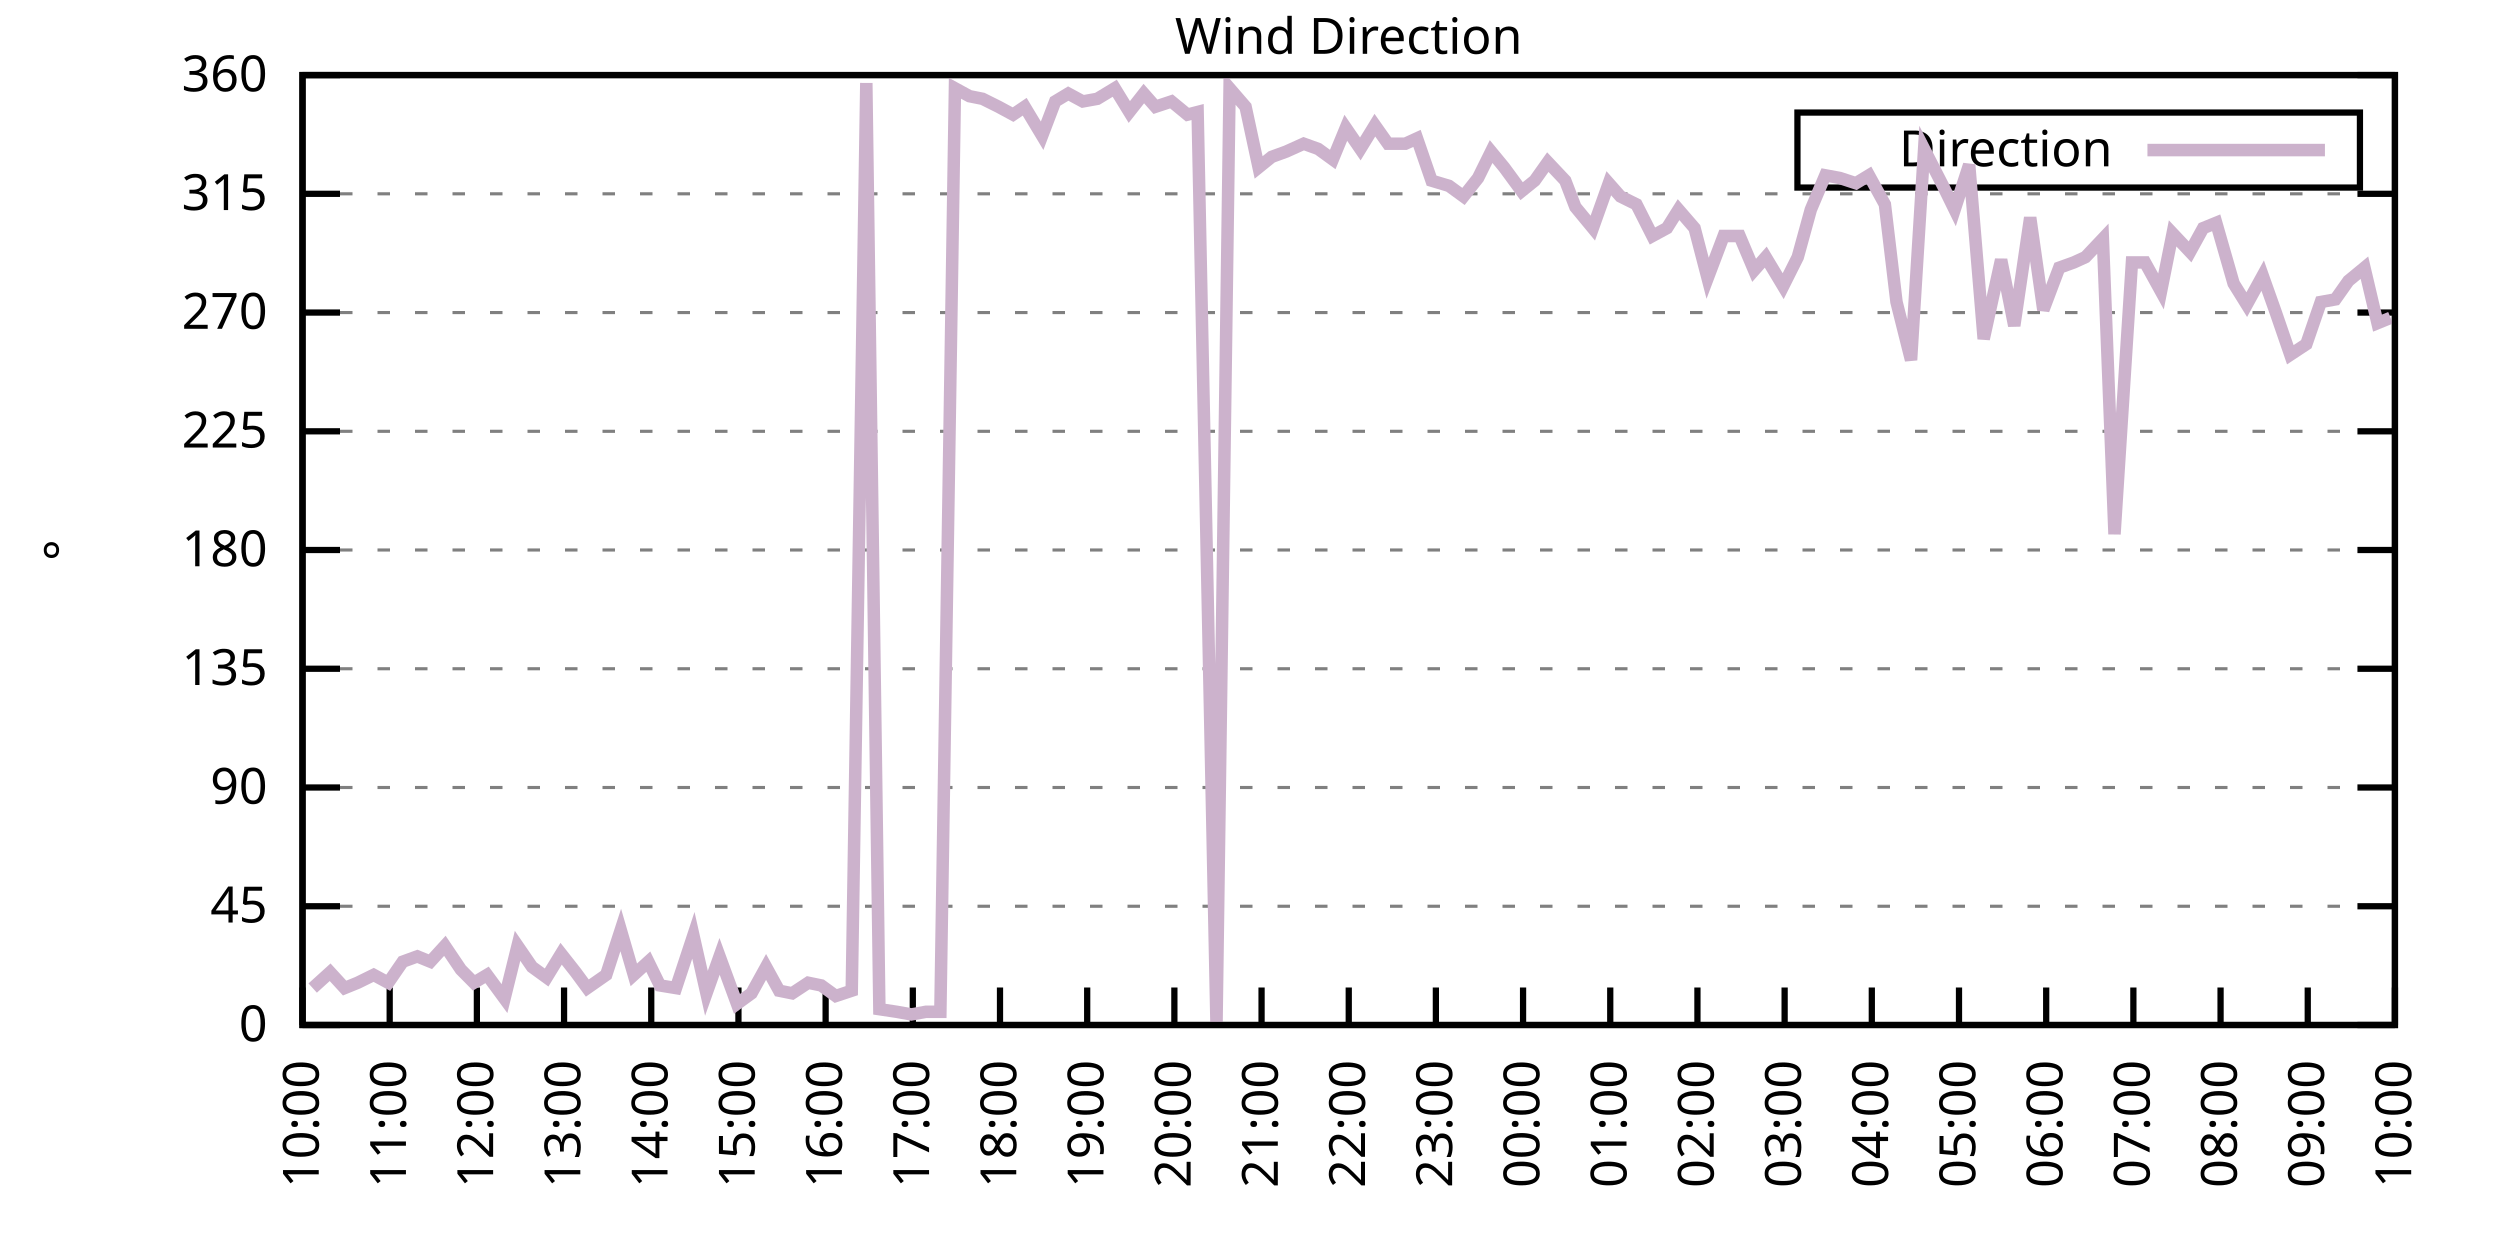
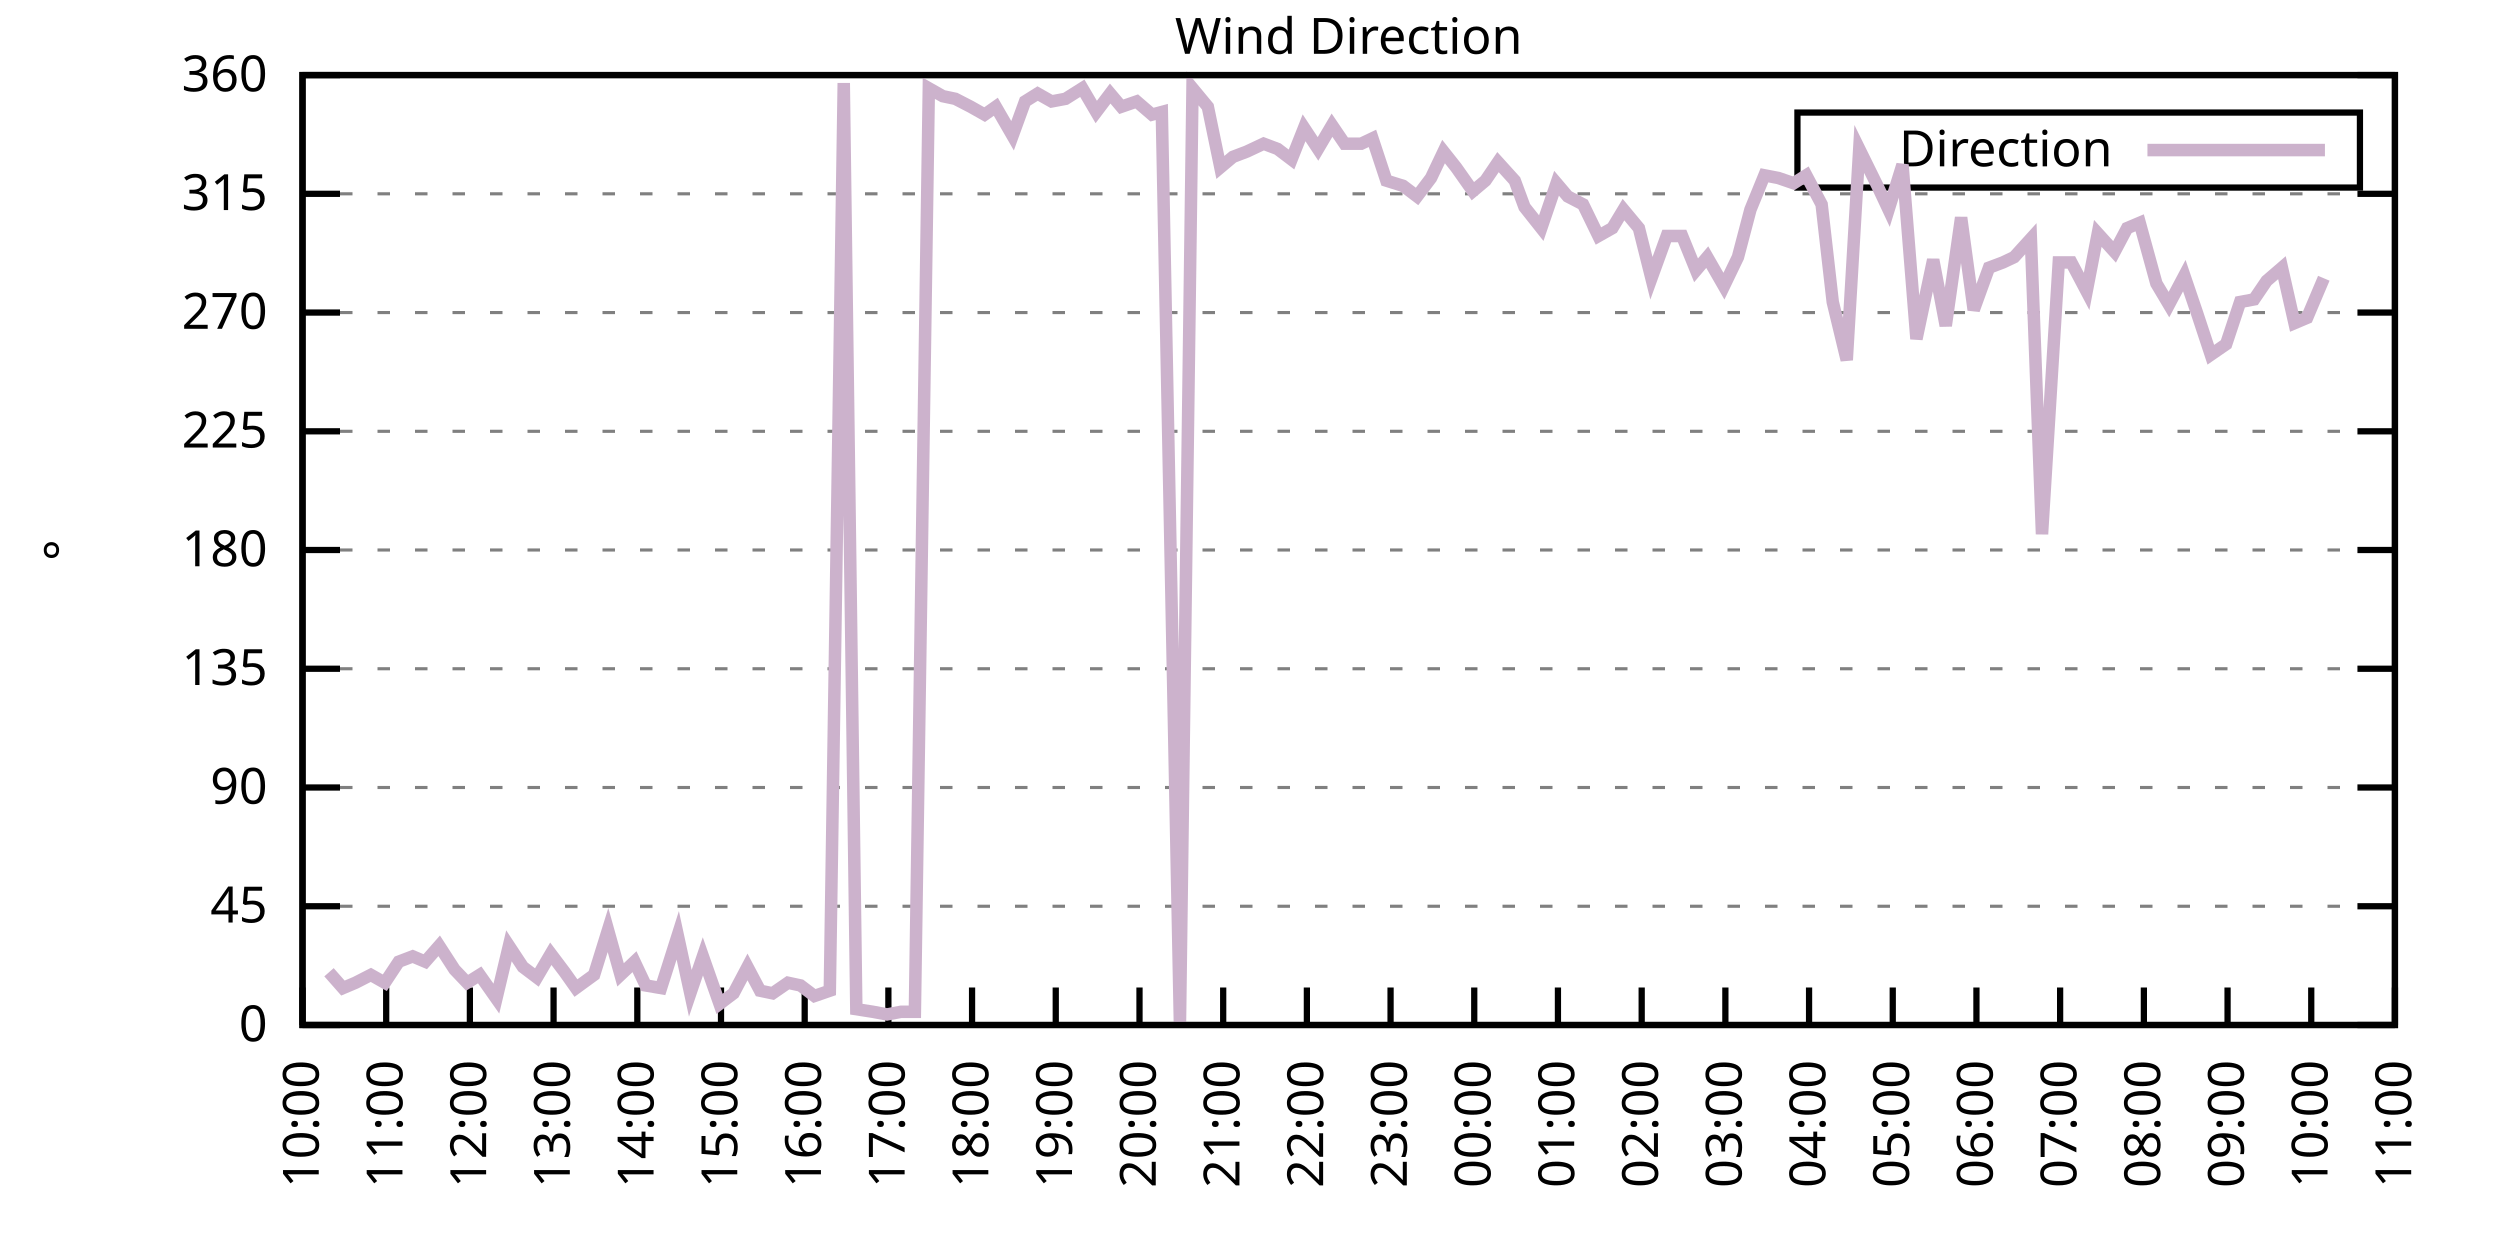
<svg xmlns="http://www.w3.org/2000/svg" xmlns:xlink="http://www.w3.org/1999/xlink" width="400" height="200" viewBox="0 0 400 200">
  <g id="gnuplot_canvas">
    <rect x="0" y="0" width="400" height="200" fill="none" />
    <defs>
      <circle id="gpDot" r="0.5" stroke-width="0.5" stroke="currentColor" />
      <path id="gpPt0" stroke-width="0.333" stroke="currentColor" d="M-1,0 h2 M0,-1 v2" />
      <path id="gpPt1" stroke-width="0.333" stroke="currentColor" d="M-1,-1 L1,1 M1,-1 L-1,1" />
      <path id="gpPt2" stroke-width="0.333" stroke="currentColor" d="M-1,0 L1,0 M0,-1 L0,1 M-1,-1 L1,1 M-1,1 L1,-1" />
      <rect id="gpPt3" stroke-width="0.333" stroke="currentColor" x="-1" y="-1" width="2" height="2" />
      <rect id="gpPt4" stroke-width="0.333" stroke="currentColor" fill="currentColor" x="-1" y="-1" width="2" height="2" />
      <circle id="gpPt5" stroke-width="0.333" stroke="currentColor" cx="0" cy="0" r="1" />
      <use xlink:href="#gpPt5" id="gpPt6" fill="currentColor" stroke="none" />
      <path id="gpPt7" stroke-width="0.333" stroke="currentColor" d="M0,-1.33 L-1.33,0.67 L1.33,0.67 z" />
      <use xlink:href="#gpPt7" id="gpPt8" fill="currentColor" stroke="none" />
      <use xlink:href="#gpPt7" id="gpPt9" stroke="currentColor" transform="rotate(180)" />
      <use xlink:href="#gpPt9" id="gpPt10" fill="currentColor" stroke="none" />
      <use xlink:href="#gpPt3" id="gpPt11" stroke="currentColor" transform="rotate(45)" />
      <use xlink:href="#gpPt11" id="gpPt12" fill="currentColor" stroke="none" />
      <path id="gpPt13" stroke-width="0.333" stroke="currentColor" d="M0,1.330 L1.265,0.411 L0.782,-1.067 L-0.782,-1.076 L-1.265,0.411 z" />
      <use xlink:href="#gpPt13" id="gpPt14" fill="currentColor" stroke="none" />
      <filter id="textbox" filterUnits="objectBoundingBox" x="0" y="0" height="1" width="1">
        <feFlood flood-color="white" flood-opacity="1" result="bgnd" />
        <feComposite in="SourceGraphic" in2="bgnd" operator="atop" />
      </filter>
      <filter id="greybox" filterUnits="objectBoundingBox" x="0" y="0" height="1" width="1">
        <feFlood flood-color="lightgrey" flood-opacity="1" result="grey" />
        <feComposite in="SourceGraphic" in2="grey" operator="atop" />
      </filter>
    </defs>
    <g fill="none" color="white" stroke="currentColor" stroke-width="1.00" stroke-linecap="butt" stroke-linejoin="miter">
</g>
    <g fill="none" color="black" stroke="currentColor" stroke-width="1.00" stroke-linecap="butt" stroke-linejoin="miter">
      <g stroke="none" shape-rendering="crispEdges">
        <polygon fill="rgb(255, 255, 255)" points="48.40,164.00 383.18,164.00 383.18,12.02 48.40,12.02 " />
      </g>
    </g>
    <g fill="none" color="black" stroke="currentColor" stroke-width="1.00" stroke-linecap="butt" stroke-linejoin="miter">
</g>
    <g fill="none" color="black" stroke="black" stroke-width="0.50" stroke-linecap="butt" stroke-linejoin="miter">
</g>
    <g fill="none" color="gray" stroke="currentColor" stroke-width="0.50" stroke-linecap="butt" stroke-linejoin="miter">
      <path stroke="gray" stroke-dasharray="2,4" class="gridline" d="M48.40,164.00 L383.19,164.00  " />
    </g>
    <g fill="none" color="gray" stroke="gray" stroke-width="1.00" stroke-linecap="butt" stroke-linejoin="miter">
</g>
    <g fill="none" color="black" stroke="currentColor" stroke-width="1.00" stroke-linecap="butt" stroke-linejoin="miter">
      <path stroke="black" d="M48.40,164.00 L54.40,164.00 M383.19,164.00 L377.19,164.00  " />
      <g transform="translate(42.80,166.60)" stroke="none" fill="black" font-family="Sans" font-size="8.00" text-anchor="end">
        <text>
          <tspan font-family="Sans"> 0</tspan>
        </text>
      </g>
    </g>
    <g fill="none" color="black" stroke="currentColor" stroke-width="1.00" stroke-linecap="butt" stroke-linejoin="miter">
</g>
    <g fill="none" color="black" stroke="black" stroke-width="0.50" stroke-linecap="butt" stroke-linejoin="miter">
</g>
    <g fill="none" color="gray" stroke="currentColor" stroke-width="0.50" stroke-linecap="butt" stroke-linejoin="miter">
      <path stroke="gray" stroke-dasharray="2,4" class="gridline" d="M48.40,145.00 L383.19,145.00  " />
    </g>
    <g fill="none" color="gray" stroke="gray" stroke-width="1.00" stroke-linecap="butt" stroke-linejoin="miter">
</g>
    <g fill="none" color="black" stroke="currentColor" stroke-width="1.00" stroke-linecap="butt" stroke-linejoin="miter">
      <path stroke="black" d="M48.40,145.00 L54.40,145.00 M383.19,145.00 L377.19,145.00  " />
      <g transform="translate(42.80,147.60)" stroke="none" fill="black" font-family="Sans" font-size="8.00" text-anchor="end">
        <text>
          <tspan font-family="Sans"> 45</tspan>
        </text>
      </g>
    </g>
    <g fill="none" color="black" stroke="currentColor" stroke-width="1.00" stroke-linecap="butt" stroke-linejoin="miter">
</g>
    <g fill="none" color="black" stroke="black" stroke-width="0.50" stroke-linecap="butt" stroke-linejoin="miter">
</g>
    <g fill="none" color="gray" stroke="currentColor" stroke-width="0.50" stroke-linecap="butt" stroke-linejoin="miter">
      <path stroke="gray" stroke-dasharray="2,4" class="gridline" d="M48.40,126.00 L383.19,126.00  " />
    </g>
    <g fill="none" color="gray" stroke="gray" stroke-width="1.00" stroke-linecap="butt" stroke-linejoin="miter">
</g>
    <g fill="none" color="black" stroke="currentColor" stroke-width="1.00" stroke-linecap="butt" stroke-linejoin="miter">
      <path stroke="black" d="M48.40,126.00 L54.40,126.00 M383.19,126.00 L377.19,126.00  " />
      <g transform="translate(42.80,128.60)" stroke="none" fill="black" font-family="Sans" font-size="8.00" text-anchor="end">
        <text>
          <tspan font-family="Sans"> 90</tspan>
        </text>
      </g>
    </g>
    <g fill="none" color="black" stroke="currentColor" stroke-width="1.00" stroke-linecap="butt" stroke-linejoin="miter">
</g>
    <g fill="none" color="black" stroke="black" stroke-width="0.50" stroke-linecap="butt" stroke-linejoin="miter">
</g>
    <g fill="none" color="gray" stroke="currentColor" stroke-width="0.50" stroke-linecap="butt" stroke-linejoin="miter">
      <path stroke="gray" stroke-dasharray="2,4" class="gridline" d="M48.40,107.00 L383.19,107.00  " />
    </g>
    <g fill="none" color="gray" stroke="gray" stroke-width="1.00" stroke-linecap="butt" stroke-linejoin="miter">
</g>
    <g fill="none" color="black" stroke="currentColor" stroke-width="1.00" stroke-linecap="butt" stroke-linejoin="miter">
      <path stroke="black" d="M48.40,107.00 L54.40,107.00 M383.19,107.00 L377.19,107.00  " />
      <g transform="translate(42.80,109.60)" stroke="none" fill="black" font-family="Sans" font-size="8.00" text-anchor="end">
        <text>
          <tspan font-family="Sans"> 135</tspan>
        </text>
      </g>
    </g>
    <g fill="none" color="black" stroke="currentColor" stroke-width="1.00" stroke-linecap="butt" stroke-linejoin="miter">
</g>
    <g fill="none" color="black" stroke="black" stroke-width="0.50" stroke-linecap="butt" stroke-linejoin="miter">
</g>
    <g fill="none" color="gray" stroke="currentColor" stroke-width="0.50" stroke-linecap="butt" stroke-linejoin="miter">
      <path stroke="gray" stroke-dasharray="2,4" class="gridline" d="M48.40,88.00 L383.19,88.00  " />
    </g>
    <g fill="none" color="gray" stroke="gray" stroke-width="1.00" stroke-linecap="butt" stroke-linejoin="miter">
</g>
    <g fill="none" color="black" stroke="currentColor" stroke-width="1.00" stroke-linecap="butt" stroke-linejoin="miter">
      <path stroke="black" d="M48.40,88.00 L54.40,88.00 M383.19,88.00 L377.19,88.00  " />
      <g transform="translate(42.80,90.60)" stroke="none" fill="black" font-family="Sans" font-size="8.00" text-anchor="end">
        <text>
          <tspan font-family="Sans"> 180</tspan>
        </text>
      </g>
    </g>
    <g fill="none" color="black" stroke="currentColor" stroke-width="1.00" stroke-linecap="butt" stroke-linejoin="miter">
</g>
    <g fill="none" color="black" stroke="black" stroke-width="0.50" stroke-linecap="butt" stroke-linejoin="miter">
</g>
    <g fill="none" color="gray" stroke="currentColor" stroke-width="0.50" stroke-linecap="butt" stroke-linejoin="miter">
      <path stroke="gray" stroke-dasharray="2,4" class="gridline" d="M48.40,69.01 L383.19,69.01  " />
    </g>
    <g fill="none" color="gray" stroke="gray" stroke-width="1.00" stroke-linecap="butt" stroke-linejoin="miter">
</g>
    <g fill="none" color="black" stroke="currentColor" stroke-width="1.00" stroke-linecap="butt" stroke-linejoin="miter">
      <path stroke="black" d="M48.40,69.01 L54.40,69.01 M383.19,69.01 L377.19,69.01  " />
      <g transform="translate(42.80,71.61)" stroke="none" fill="black" font-family="Sans" font-size="8.00" text-anchor="end">
        <text>
          <tspan font-family="Sans"> 225</tspan>
        </text>
      </g>
    </g>
    <g fill="none" color="black" stroke="currentColor" stroke-width="1.00" stroke-linecap="butt" stroke-linejoin="miter">
</g>
    <g fill="none" color="black" stroke="black" stroke-width="0.50" stroke-linecap="butt" stroke-linejoin="miter">
</g>
    <g fill="none" color="gray" stroke="currentColor" stroke-width="0.50" stroke-linecap="butt" stroke-linejoin="miter">
      <path stroke="gray" stroke-dasharray="2,4" class="gridline" d="M48.40,50.01 L383.19,50.01  " />
    </g>
    <g fill="none" color="gray" stroke="gray" stroke-width="1.00" stroke-linecap="butt" stroke-linejoin="miter">
</g>
    <g fill="none" color="black" stroke="currentColor" stroke-width="1.00" stroke-linecap="butt" stroke-linejoin="miter">
      <path stroke="black" d="M48.40,50.01 L54.40,50.01 M383.19,50.01 L377.19,50.01  " />
      <g transform="translate(42.80,52.61)" stroke="none" fill="black" font-family="Sans" font-size="8.00" text-anchor="end">
        <text>
          <tspan font-family="Sans"> 270</tspan>
        </text>
      </g>
    </g>
    <g fill="none" color="black" stroke="currentColor" stroke-width="1.00" stroke-linecap="butt" stroke-linejoin="miter">
</g>
    <g fill="none" color="black" stroke="black" stroke-width="0.50" stroke-linecap="butt" stroke-linejoin="miter">
</g>
    <g fill="none" color="gray" stroke="currentColor" stroke-width="0.50" stroke-linecap="butt" stroke-linejoin="miter">
      <path stroke="gray" stroke-dasharray="2,4" class="gridline" d="M48.40,31.01 L383.19,31.01  " />
    </g>
    <g fill="none" color="gray" stroke="gray" stroke-width="1.00" stroke-linecap="butt" stroke-linejoin="miter">
</g>
    <g fill="none" color="black" stroke="currentColor" stroke-width="1.00" stroke-linecap="butt" stroke-linejoin="miter">
      <path stroke="black" d="M48.40,31.01 L54.40,31.01 M383.19,31.01 L377.19,31.01  " />
      <g transform="translate(42.80,33.61)" stroke="none" fill="black" font-family="Sans" font-size="8.00" text-anchor="end">
        <text>
          <tspan font-family="Sans"> 315</tspan>
        </text>
      </g>
    </g>
    <g fill="none" color="black" stroke="currentColor" stroke-width="1.00" stroke-linecap="butt" stroke-linejoin="miter">
</g>
    <g fill="none" color="black" stroke="black" stroke-width="0.50" stroke-linecap="butt" stroke-linejoin="miter">
</g>
    <g fill="none" color="gray" stroke="currentColor" stroke-width="0.50" stroke-linecap="butt" stroke-linejoin="miter">
      <path stroke="gray" stroke-dasharray="2,4" class="gridline" d="M48.40,12.01 L383.19,12.01  " />
    </g>
    <g fill="none" color="gray" stroke="gray" stroke-width="1.00" stroke-linecap="butt" stroke-linejoin="miter">
</g>
    <g fill="none" color="black" stroke="currentColor" stroke-width="1.00" stroke-linecap="butt" stroke-linejoin="miter">
      <path stroke="black" d="M48.40,12.01 L54.40,12.01 M383.19,12.01 L377.19,12.01  " />
      <g transform="translate(42.80,14.61)" stroke="none" fill="black" font-family="Sans" font-size="8.00" text-anchor="end">
        <text>
          <tspan font-family="Sans"> 360</tspan>
        </text>
      </g>
    </g>
    <g fill="none" color="black" stroke="currentColor" stroke-width="1.00" stroke-linecap="butt" stroke-linejoin="miter">
      <path stroke="black" d="M48.40,164.00 L48.40,158.00  " />
      <g transform="translate(51.00,169.60) rotate(270.00)" stroke="none" fill="black" font-family="Sans" font-size="8.00" text-anchor="end">
        <text>
          <tspan font-family="Sans">10:00</tspan>
        </text>
      </g>
    </g>
    <g fill="none" color="black" stroke="currentColor" stroke-width="1.00" stroke-linecap="butt" stroke-linejoin="miter">
-       <path stroke="black" d="M62.35,164.00 L62.35,158.00  " />
-       <g transform="translate(64.95,169.60) rotate(270.00)" stroke="none" fill="black" font-family="Sans" font-size="8.00" text-anchor="end">
+       <path stroke="black" d="M61.79,164.00 L61.79,158.00  " />
+       <g transform="translate(64.39,169.60) rotate(270.00)" stroke="none" fill="black" font-family="Sans" font-size="8.00" text-anchor="end">
        <text>
          <tspan font-family="Sans">11:00</tspan>
        </text>
      </g>
    </g>
    <g fill="none" color="black" stroke="currentColor" stroke-width="1.00" stroke-linecap="butt" stroke-linejoin="miter">
-       <path stroke="black" d="M76.30,164.00 L76.30,158.00  " />
-       <g transform="translate(78.90,169.60) rotate(270.00)" stroke="none" fill="black" font-family="Sans" font-size="8.00" text-anchor="end">
+       <path stroke="black" d="M75.18,164.00 L75.18,158.00  " />
+       <g transform="translate(77.78,169.60) rotate(270.00)" stroke="none" fill="black" font-family="Sans" font-size="8.00" text-anchor="end">
        <text>
          <tspan font-family="Sans">12:00</tspan>
        </text>
      </g>
    </g>
    <g fill="none" color="black" stroke="currentColor" stroke-width="1.00" stroke-linecap="butt" stroke-linejoin="miter">
-       <path stroke="black" d="M90.25,164.00 L90.25,158.00  " />
-       <g transform="translate(92.85,169.60) rotate(270.00)" stroke="none" fill="black" font-family="Sans" font-size="8.00" text-anchor="end">
+       <path stroke="black" d="M88.57,164.00 L88.57,158.00  " />
+       <g transform="translate(91.17,169.60) rotate(270.00)" stroke="none" fill="black" font-family="Sans" font-size="8.00" text-anchor="end">
        <text>
          <tspan font-family="Sans">13:00</tspan>
        </text>
      </g>
    </g>
    <g fill="none" color="black" stroke="currentColor" stroke-width="1.00" stroke-linecap="butt" stroke-linejoin="miter">
-       <path stroke="black" d="M104.20,164.00 L104.20,158.00  " />
-       <g transform="translate(106.80,169.60) rotate(270.00)" stroke="none" fill="black" font-family="Sans" font-size="8.00" text-anchor="end">
+       <path stroke="black" d="M101.97,164.00 L101.97,158.00  " />
+       <g transform="translate(104.57,169.60) rotate(270.00)" stroke="none" fill="black" font-family="Sans" font-size="8.00" text-anchor="end">
        <text>
          <tspan font-family="Sans">14:00</tspan>
        </text>
      </g>
    </g>
    <g fill="none" color="black" stroke="currentColor" stroke-width="1.00" stroke-linecap="butt" stroke-linejoin="miter">
-       <path stroke="black" d="M118.15,164.00 L118.15,158.00  " />
-       <g transform="translate(120.75,169.60) rotate(270.00)" stroke="none" fill="black" font-family="Sans" font-size="8.00" text-anchor="end">
+       <path stroke="black" d="M115.36,164.00 L115.36,158.00  " />
+       <g transform="translate(117.96,169.60) rotate(270.00)" stroke="none" fill="black" font-family="Sans" font-size="8.00" text-anchor="end">
        <text>
          <tspan font-family="Sans">15:00</tspan>
        </text>
      </g>
    </g>
    <g fill="none" color="black" stroke="currentColor" stroke-width="1.00" stroke-linecap="butt" stroke-linejoin="miter">
-       <path stroke="black" d="M132.10,164.00 L132.10,158.00  " />
-       <g transform="translate(134.70,169.60) rotate(270.00)" stroke="none" fill="black" font-family="Sans" font-size="8.00" text-anchor="end">
+       <path stroke="black" d="M128.75,164.00 L128.75,158.00  " />
+       <g transform="translate(131.35,169.60) rotate(270.00)" stroke="none" fill="black" font-family="Sans" font-size="8.00" text-anchor="end">
        <text>
          <tspan font-family="Sans">16:00</tspan>
        </text>
      </g>
    </g>
    <g fill="none" color="black" stroke="currentColor" stroke-width="1.00" stroke-linecap="butt" stroke-linejoin="miter">
-       <path stroke="black" d="M146.05,164.00 L146.05,158.00  " />
-       <g transform="translate(148.65,169.60) rotate(270.00)" stroke="none" fill="black" font-family="Sans" font-size="8.00" text-anchor="end">
+       <path stroke="black" d="M142.14,164.00 L142.14,158.00  " />
+       <g transform="translate(144.74,169.60) rotate(270.00)" stroke="none" fill="black" font-family="Sans" font-size="8.00" text-anchor="end">
        <text>
          <tspan font-family="Sans">17:00</tspan>
        </text>
      </g>
    </g>
    <g fill="none" color="black" stroke="currentColor" stroke-width="1.00" stroke-linecap="butt" stroke-linejoin="miter">
-       <path stroke="black" d="M160.00,164.00 L160.00,158.00  " />
-       <g transform="translate(162.60,169.60) rotate(270.00)" stroke="none" fill="black" font-family="Sans" font-size="8.00" text-anchor="end">
+       <path stroke="black" d="M155.53,164.00 L155.53,158.00  " />
+       <g transform="translate(158.13,169.60) rotate(270.00)" stroke="none" fill="black" font-family="Sans" font-size="8.00" text-anchor="end">
        <text>
          <tspan font-family="Sans">18:00</tspan>
        </text>
      </g>
    </g>
    <g fill="none" color="black" stroke="currentColor" stroke-width="1.00" stroke-linecap="butt" stroke-linejoin="miter">
-       <path stroke="black" d="M173.95,164.00 L173.95,158.00  " />
-       <g transform="translate(176.55,169.60) rotate(270.00)" stroke="none" fill="black" font-family="Sans" font-size="8.00" text-anchor="end">
+       <path stroke="black" d="M168.92,164.00 L168.92,158.00  " />
+       <g transform="translate(171.52,169.60) rotate(270.00)" stroke="none" fill="black" font-family="Sans" font-size="8.00" text-anchor="end">
        <text>
          <tspan font-family="Sans">19:00</tspan>
        </text>
      </g>
    </g>
    <g fill="none" color="black" stroke="currentColor" stroke-width="1.00" stroke-linecap="butt" stroke-linejoin="miter">
-       <path stroke="black" d="M187.90,164.00 L187.90,158.00  " />
-       <g transform="translate(190.50,169.60) rotate(270.00)" stroke="none" fill="black" font-family="Sans" font-size="8.00" text-anchor="end">
+       <path stroke="black" d="M182.32,164.00 L182.32,158.00  " />
+       <g transform="translate(184.92,169.60) rotate(270.00)" stroke="none" fill="black" font-family="Sans" font-size="8.00" text-anchor="end">
        <text>
          <tspan font-family="Sans">20:00</tspan>
        </text>
      </g>
    </g>
    <g fill="none" color="black" stroke="currentColor" stroke-width="1.00" stroke-linecap="butt" stroke-linejoin="miter">
-       <path stroke="black" d="M201.85,164.00 L201.85,158.00  " />
-       <g transform="translate(204.45,169.60) rotate(270.00)" stroke="none" fill="black" font-family="Sans" font-size="8.00" text-anchor="end">
+       <path stroke="black" d="M195.71,164.00 L195.71,158.00  " />
+       <g transform="translate(198.31,169.60) rotate(270.00)" stroke="none" fill="black" font-family="Sans" font-size="8.00" text-anchor="end">
        <text>
          <tspan font-family="Sans">21:00</tspan>
        </text>
      </g>
    </g>
    <g fill="none" color="black" stroke="currentColor" stroke-width="1.00" stroke-linecap="butt" stroke-linejoin="miter">
-       <path stroke="black" d="M215.80,164.00 L215.80,158.00  " />
-       <g transform="translate(218.40,169.60) rotate(270.00)" stroke="none" fill="black" font-family="Sans" font-size="8.00" text-anchor="end">
+       <path stroke="black" d="M209.10,164.00 L209.10,158.00  " />
+       <g transform="translate(211.70,169.60) rotate(270.00)" stroke="none" fill="black" font-family="Sans" font-size="8.00" text-anchor="end">
        <text>
          <tspan font-family="Sans">22:00</tspan>
        </text>
      </g>
    </g>
    <g fill="none" color="black" stroke="currentColor" stroke-width="1.00" stroke-linecap="butt" stroke-linejoin="miter">
-       <path stroke="black" d="M229.74,164.00 L229.74,158.00  " />
-       <g transform="translate(232.34,169.60) rotate(270.00)" stroke="none" fill="black" font-family="Sans" font-size="8.00" text-anchor="end">
+       <path stroke="black" d="M222.49,164.00 L222.49,158.00  " />
+       <g transform="translate(225.09,169.60) rotate(270.00)" stroke="none" fill="black" font-family="Sans" font-size="8.00" text-anchor="end">
        <text>
          <tspan font-family="Sans">23:00</tspan>
        </text>
      </g>
    </g>
    <g fill="none" color="black" stroke="currentColor" stroke-width="1.00" stroke-linecap="butt" stroke-linejoin="miter">
-       <path stroke="black" d="M243.69,164.00 L243.69,158.00  " />
-       <g transform="translate(246.29,169.60) rotate(270.00)" stroke="none" fill="black" font-family="Sans" font-size="8.00" text-anchor="end">
+       <path stroke="black" d="M235.88,164.00 L235.88,158.00  " />
+       <g transform="translate(238.48,169.60) rotate(270.00)" stroke="none" fill="black" font-family="Sans" font-size="8.00" text-anchor="end">
        <text>
          <tspan font-family="Sans">00:00</tspan>
        </text>
      </g>
    </g>
    <g fill="none" color="black" stroke="currentColor" stroke-width="1.00" stroke-linecap="butt" stroke-linejoin="miter">
-       <path stroke="black" d="M257.64,164.00 L257.64,158.00  " />
-       <g transform="translate(260.24,169.60) rotate(270.00)" stroke="none" fill="black" font-family="Sans" font-size="8.00" text-anchor="end">
+       <path stroke="black" d="M249.27,164.00 L249.27,158.00  " />
+       <g transform="translate(251.87,169.60) rotate(270.00)" stroke="none" fill="black" font-family="Sans" font-size="8.00" text-anchor="end">
        <text>
          <tspan font-family="Sans">01:00</tspan>
        </text>
      </g>
    </g>
    <g fill="none" color="black" stroke="currentColor" stroke-width="1.00" stroke-linecap="butt" stroke-linejoin="miter">
-       <path stroke="black" d="M271.59,164.00 L271.59,158.00  " />
-       <g transform="translate(274.19,169.60) rotate(270.00)" stroke="none" fill="black" font-family="Sans" font-size="8.00" text-anchor="end">
+       <path stroke="black" d="M262.67,164.00 L262.67,158.00  " />
+       <g transform="translate(265.27,169.60) rotate(270.00)" stroke="none" fill="black" font-family="Sans" font-size="8.00" text-anchor="end">
        <text>
          <tspan font-family="Sans">02:00</tspan>
        </text>
      </g>
    </g>
    <g fill="none" color="black" stroke="currentColor" stroke-width="1.00" stroke-linecap="butt" stroke-linejoin="miter">
-       <path stroke="black" d="M285.54,164.00 L285.54,158.00  " />
-       <g transform="translate(288.14,169.60) rotate(270.00)" stroke="none" fill="black" font-family="Sans" font-size="8.00" text-anchor="end">
+       <path stroke="black" d="M276.06,164.00 L276.06,158.00  " />
+       <g transform="translate(278.66,169.60) rotate(270.00)" stroke="none" fill="black" font-family="Sans" font-size="8.00" text-anchor="end">
        <text>
          <tspan font-family="Sans">03:00</tspan>
        </text>
      </g>
    </g>
    <g fill="none" color="black" stroke="currentColor" stroke-width="1.00" stroke-linecap="butt" stroke-linejoin="miter">
-       <path stroke="black" d="M299.49,164.00 L299.49,158.00  " />
-       <g transform="translate(302.09,169.60) rotate(270.00)" stroke="none" fill="black" font-family="Sans" font-size="8.00" text-anchor="end">
+       <path stroke="black" d="M289.45,164.00 L289.45,158.00  " />
+       <g transform="translate(292.05,169.60) rotate(270.00)" stroke="none" fill="black" font-family="Sans" font-size="8.00" text-anchor="end">
        <text>
          <tspan font-family="Sans">04:00</tspan>
        </text>
      </g>
    </g>
    <g fill="none" color="black" stroke="currentColor" stroke-width="1.00" stroke-linecap="butt" stroke-linejoin="miter">
-       <path stroke="black" d="M313.44,164.00 L313.44,158.00  " />
-       <g transform="translate(316.04,169.60) rotate(270.00)" stroke="none" fill="black" font-family="Sans" font-size="8.00" text-anchor="end">
+       <path stroke="black" d="M302.84,164.00 L302.84,158.00  " />
+       <g transform="translate(305.44,169.60) rotate(270.00)" stroke="none" fill="black" font-family="Sans" font-size="8.00" text-anchor="end">
        <text>
          <tspan font-family="Sans">05:00</tspan>
        </text>
      </g>
    </g>
    <g fill="none" color="black" stroke="currentColor" stroke-width="1.00" stroke-linecap="butt" stroke-linejoin="miter">
-       <path stroke="black" d="M327.39,164.00 L327.39,158.00  " />
-       <g transform="translate(329.99,169.60) rotate(270.00)" stroke="none" fill="black" font-family="Sans" font-size="8.00" text-anchor="end">
+       <path stroke="black" d="M316.23,164.00 L316.23,158.00  " />
+       <g transform="translate(318.83,169.60) rotate(270.00)" stroke="none" fill="black" font-family="Sans" font-size="8.00" text-anchor="end">
        <text>
          <tspan font-family="Sans">06:00</tspan>
        </text>
      </g>
    </g>
    <g fill="none" color="black" stroke="currentColor" stroke-width="1.00" stroke-linecap="butt" stroke-linejoin="miter">
-       <path stroke="black" d="M341.34,164.00 L341.34,158.00  " />
-       <g transform="translate(343.94,169.60) rotate(270.00)" stroke="none" fill="black" font-family="Sans" font-size="8.00" text-anchor="end">
+       <path stroke="black" d="M329.62,164.00 L329.62,158.00  " />
+       <g transform="translate(332.22,169.60) rotate(270.00)" stroke="none" fill="black" font-family="Sans" font-size="8.00" text-anchor="end">
        <text>
          <tspan font-family="Sans">07:00</tspan>
        </text>
      </g>
    </g>
    <g fill="none" color="black" stroke="currentColor" stroke-width="1.00" stroke-linecap="butt" stroke-linejoin="miter">
-       <path stroke="black" d="M355.29,164.00 L355.29,158.00  " />
-       <g transform="translate(357.89,169.60) rotate(270.00)" stroke="none" fill="black" font-family="Sans" font-size="8.00" text-anchor="end">
+       <path stroke="black" d="M343.02,164.00 L343.02,158.00  " />
+       <g transform="translate(345.62,169.60) rotate(270.00)" stroke="none" fill="black" font-family="Sans" font-size="8.00" text-anchor="end">
        <text>
          <tspan font-family="Sans">08:00</tspan>
        </text>
      </g>
    </g>
    <g fill="none" color="black" stroke="currentColor" stroke-width="1.00" stroke-linecap="butt" stroke-linejoin="miter">
-       <path stroke="black" d="M369.24,164.00 L369.24,158.00  " />
-       <g transform="translate(371.84,169.60) rotate(270.00)" stroke="none" fill="black" font-family="Sans" font-size="8.00" text-anchor="end">
+       <path stroke="black" d="M356.41,164.00 L356.41,158.00  " />
+       <g transform="translate(359.01,169.60) rotate(270.00)" stroke="none" fill="black" font-family="Sans" font-size="8.00" text-anchor="end">
        <text>
          <tspan font-family="Sans">09:00</tspan>
+         </text>
+       </g>
+     </g>
+     <g fill="none" color="black" stroke="currentColor" stroke-width="1.00" stroke-linecap="butt" stroke-linejoin="miter">
+       <path stroke="black" d="M369.80,164.00 L369.80,158.00  " />
+       <g transform="translate(372.40,169.60) rotate(270.00)" stroke="none" fill="black" font-family="Sans" font-size="8.00" text-anchor="end">
+         <text>
+           <tspan font-family="Sans">10:00</tspan>
        </text>
      </g>
    </g>
    <g fill="none" color="black" stroke="currentColor" stroke-width="1.00" stroke-linecap="butt" stroke-linejoin="miter">
      <path stroke="black" d="M383.19,164.00 L383.19,158.00  " />
      <g transform="translate(385.79,169.60) rotate(270.00)" stroke="none" fill="black" font-family="Sans" font-size="8.00" text-anchor="end">
        <text>
-           <tspan font-family="Sans">10:00</tspan>
+           <tspan font-family="Sans">11:00</tspan>
        </text>
      </g>
    </g>
    <g fill="none" color="black" stroke="currentColor" stroke-width="1.00" stroke-linecap="butt" stroke-linejoin="miter">
</g>
    <g fill="none" color="black" stroke="currentColor" stroke-width="1.00" stroke-linecap="butt" stroke-linejoin="miter">
      <path stroke="black" d="M48.40,12.01 L48.40,164.00 L383.19,164.00 L383.19,12.01 L48.40,12.01 Z  " />
    </g>
    <g fill="none" color="black" stroke="currentColor" stroke-width="1.00" stroke-linecap="butt" stroke-linejoin="miter">
</g>
    <g fill="none" color="black" stroke="currentColor" stroke-width="1.00" stroke-linecap="butt" stroke-linejoin="miter">
      <path stroke="black" d="M287.59,30.01 L287.59,18.01 L377.59,18.01 L377.59,30.01 L287.59,30.01 Z  " />
    </g>
    <g id="Wind_direction_plot_1">
      <g fill="none" color="white" stroke="black" stroke-width="2.00" stroke-linecap="butt" stroke-linejoin="miter">
</g>
      <g fill="none" color="black" stroke="currentColor" stroke-width="2.00" stroke-linecap="butt" stroke-linejoin="miter">
        <g transform="translate(337.99,26.61)" stroke="none" fill="black" font-family="Sans" font-size="8.00" text-anchor="end">
          <text>
            <tspan font-family="Sans">Direction</tspan>
          </text>
        </g>
      </g>
      <g fill="none" color="black" stroke="currentColor" stroke-width="2.00" stroke-linecap="butt" stroke-linejoin="miter">
-         <path stroke="rgb(204, 178, 204)" d="M343.59,24.01 L371.99,24.01 M50.03,158.09 L52.82,155.56 L55.14,158.09 L57.23,157.24 L59.79,155.98 L62.12,157.24   L64.44,153.87 L66.77,153.02 L68.86,153.87 L71.18,151.33 L73.74,155.13 L75.83,157.24 L77.93,155.98 L80.72,159.78   L82.81,151.33 L85.13,154.71 L87.46,156.40 L89.78,152.60 L92.11,155.56 L93.97,158.09 L96.99,155.98 L99.32,148.80   L101.41,155.98 L103.73,153.87 L105.59,157.67 L108.15,158.09 L110.94,149.65 L113.03,158.93 L115.13,153.02 L117.92,160.62   L120.24,158.93 L122.57,154.71 L124.66,158.51 L126.75,158.93 L129.31,157.24 L131.40,157.67 L133.72,159.36 L136.28,158.51   L138.61,13.28 L140.70,161.47 L143.49,161.89 L145.81,162.31 L148.14,161.89 L150.46,161.89 L152.79,14.12 L155.11,15.39   L157.21,15.81 L159.76,17.08 L162.09,18.34 L163.95,17.08 L166.74,21.72 L168.83,16.23 L170.92,14.97 L173.25,16.23   L175.57,15.81 L178.36,14.12 L180.69,17.92 L183.01,14.97 L184.87,17.08 L187.43,16.23 L189.99,18.34 L191.62,17.92   L194.64,164.00 L196.73,14.12 L199.29,17.08 L201.38,26.79 L203.47,25.10 L205.80,24.25 L208.59,22.99 L210.91,23.83   L213.24,25.52 L215.33,20.45 L217.65,23.83 L219.98,20.03 L222.07,22.99 L224.86,22.99 L226.72,22.14 L229.05,28.90   L231.84,29.74 L234.16,31.43 L236.49,28.48 L238.58,24.25 L240.67,26.79 L243.46,30.59 L245.55,28.90 L247.65,25.94   L250.44,28.90 L252.06,33.12 L254.85,36.50 L257.41,29.32 L259.27,31.43 L261.83,32.70 L264.39,37.76 L266.71,36.50   L268.57,33.54 L271.13,36.50 L273.22,44.52 L275.78,37.76 L278.34,37.76 L280.66,43.25 L282.52,41.14 L285.31,45.79   L287.64,41.14 L289.73,33.54 L292.05,28.05 L294.38,28.48 L296.94,29.32 L299.03,28.05 L301.58,32.70 L303.44,48.32   L305.77,57.61 L307.86,23.83 L310.88,29.74 L312.74,33.54 L315.07,26.36 L317.39,54.23 L320.18,41.56 L322.28,52.12   L324.83,34.81 L326.93,49.59 L329.48,42.83 L331.81,41.99 L333.67,41.14 L336.46,38.19 L338.32,85.47 L341.11,41.99   L343.20,41.99 L345.76,46.63 L347.62,37.34 L350.41,40.30 L352.50,36.50 L354.59,35.65 L357.38,45.36 L359.48,48.74   L362.03,44.10 L364.13,50.01 L366.45,56.76 L369.01,55.07 L371.33,48.32 L373.66,47.90 L375.75,44.94 L378.31,42.83   L380.40,51.70 L382.49,50.85  " />
+         <path stroke="rgb(204, 178, 204)" d="M343.59,24.01 L371.99,24.01 M52.64,155.56 L54.87,158.09 L56.88,157.24 L59.34,155.98 L61.57,157.24 L63.80,153.87   L66.03,153.02 L68.04,153.87 L70.27,151.33 L72.73,155.13 L74.74,157.24 L76.75,155.98 L79.42,159.78 L81.43,151.33   L83.66,154.71 L85.90,156.40 L88.13,152.60 L90.36,155.56 L92.15,158.09 L95.05,155.98 L97.28,148.80 L99.29,155.98   L101.52,153.87 L103.31,157.67 L105.76,158.09 L108.44,149.65 L110.45,158.93 L112.46,153.02 L115.13,160.62 L117.37,158.93   L119.60,154.71 L121.61,158.51 L123.62,158.93 L126.07,157.24 L128.08,157.67 L130.31,159.36 L132.77,158.51 L135.00,13.28   L137.01,161.47 L139.69,161.89 L141.92,162.31 L144.15,161.89 L146.38,161.89 L148.61,14.12 L150.85,15.39 L152.85,15.81   L155.31,17.08 L157.54,18.34 L159.33,17.08 L162.01,21.72 L164.01,16.23 L166.02,14.97 L168.25,16.23 L170.49,15.81   L173.17,14.12 L175.40,17.92 L177.63,14.97 L179.41,17.08 L181.87,16.23 L184.32,18.34 L185.89,17.92 L188.79,164.00   L190.80,14.12 L193.25,17.08 L195.26,26.79 L197.27,25.10 L199.50,24.25 L202.18,22.99 L204.41,23.83 L206.64,25.52   L208.65,20.45 L210.88,23.83 L213.12,20.03 L215.13,22.99 L217.80,22.99 L219.59,22.14 L221.82,28.90 L224.50,29.74   L226.73,31.43 L228.96,28.48 L230.97,24.25 L232.98,26.79 L235.66,30.59 L237.67,28.90 L239.68,25.94 L242.36,28.90   L243.92,33.12 L246.60,36.50 L249.05,29.32 L250.84,31.43 L253.29,32.70 L255.75,37.76 L257.98,36.50 L259.76,33.54   L262.22,36.50 L264.23,44.52 L266.68,37.76 L269.14,37.76 L271.37,43.25 L273.16,41.14 L275.83,45.79 L278.07,41.14   L280.07,33.54 L282.31,28.05 L284.54,28.48 L286.99,29.32 L289.00,28.05 L291.46,32.70 L293.24,48.32 L295.48,57.61   L297.48,23.83 L300.39,29.74 L302.17,33.54 L304.40,26.36 L306.63,54.23 L309.31,41.56 L311.32,52.12 L313.78,34.81   L315.79,49.59 L318.24,42.83 L320.47,41.99 L322.26,41.14 L324.94,38.19 L326.72,85.47 L329.40,41.99 L331.41,41.99   L333.86,46.63 L335.65,37.34 L338.33,40.30 L340.34,36.50 L342.35,35.65 L345.02,45.36 L347.03,48.74 L349.49,44.10   L351.50,50.01 L353.73,56.76 L356.18,55.07 L358.42,48.32 L360.65,47.90 L362.66,44.94 L365.11,42.83 L367.12,51.70   L369.13,50.85 L371.81,44.52  " />
      </g>
    </g>
    <g fill="none" color="black" stroke="currentColor" stroke-width="2.00" stroke-linecap="butt" stroke-linejoin="miter">
</g>
    <g fill="none" color="black" stroke="black" stroke-width="1.00" stroke-linecap="butt" stroke-linejoin="miter">
</g>
    <g fill="none" color="black" stroke="currentColor" stroke-width="1.00" stroke-linecap="butt" stroke-linejoin="miter">
      <path stroke="black" d="M48.40,12.01 L48.40,164.00 L383.19,164.00 L383.19,12.01 L48.40,12.01 Z  " />
      <g transform="translate(12.80,88.01) rotate(270.00)" stroke="none" fill="black" font-family="Sans" font-size="8.00" text-anchor="middle">
        <text>
          <tspan font-family="Sans">°</tspan>
        </text>
      </g>
    </g>
    <g fill="none" color="black" stroke="currentColor" stroke-width="1.00" stroke-linecap="butt" stroke-linejoin="miter">
</g>
    <g fill="none" color="black" stroke="currentColor" stroke-width="1.00" stroke-linecap="butt" stroke-linejoin="miter">
      <g transform="translate(215.79,8.61)" stroke="none" fill="black" font-family="Sans" font-size="8.00" text-anchor="middle">
        <text>
          <tspan font-family="Sans">Wind Direction</tspan>
        </text>
      </g>
    </g>
    <g fill="none" color="black" stroke="currentColor" stroke-width="1.00" stroke-linecap="butt" stroke-linejoin="miter">
</g>
  </g>
</svg>
